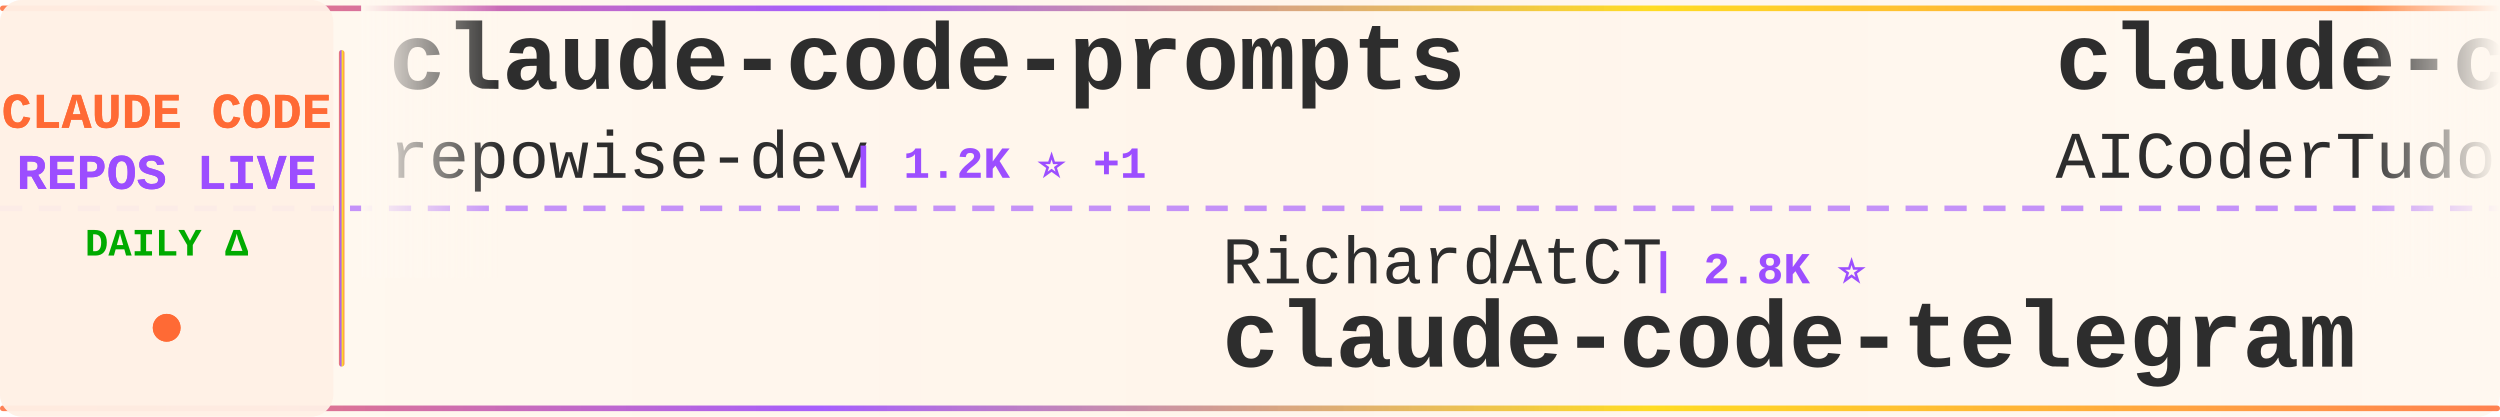
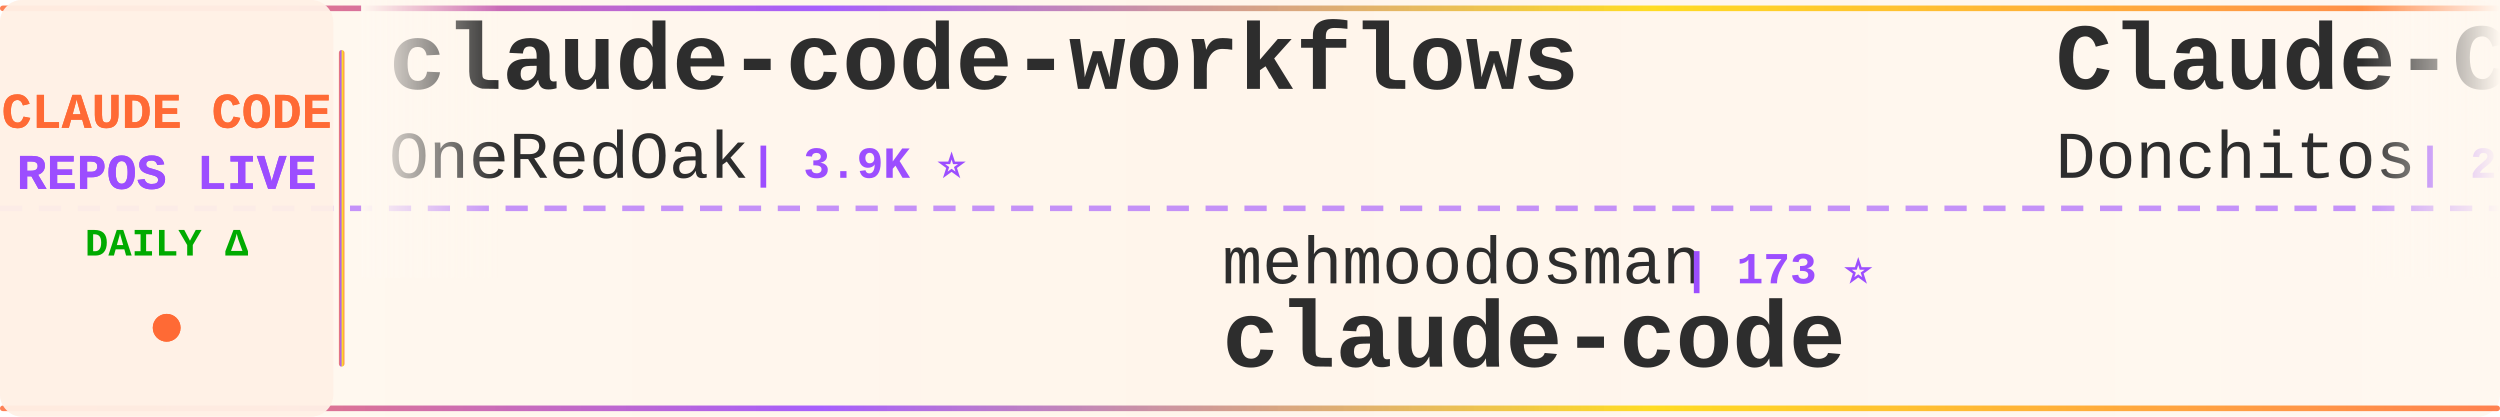
<svg xmlns="http://www.w3.org/2000/svg" width="900" height="150">
  <defs>
    <linearGradient id="tickerBg" x1="0%" y1="0%" x2="100%" y2="0%">
      <stop offset="0%" style="stop-color:#fff8f0;stop-opacity:0.98" />
      <stop offset="50%" style="stop-color:#fff5eb;stop-opacity:1" />
      <stop offset="100%" style="stop-color:#fff8f0;stop-opacity:0.98" />
    </linearGradient>
    <linearGradient id="borderGrad" x1="0%" y1="0%" x2="100%" y2="0%">
      <stop offset="0%" style="stop-color:#FF6B35;stop-opacity:0.85">
        <animate attributeName="stop-opacity" values="0.85;1;0.85" dur="2s" repeatCount="indefinite" />
      </stop>
      <stop offset="33%" style="stop-color:#9C4EFF;stop-opacity:0.9">
        <animate attributeName="stop-opacity" values="0.9;1;0.9" dur="2.2s" repeatCount="indefinite" />
      </stop>
      <stop offset="66%" style="stop-color:#FFD700;stop-opacity:0.85">
        <animate attributeName="stop-opacity" values="0.85;1;0.85" dur="1.8s" repeatCount="indefinite" />
      </stop>
      <stop offset="100%" style="stop-color:#FF6B35;stop-opacity:0.85">
        <animate attributeName="stop-opacity" values="0.85;1;0.85" dur="2s" repeatCount="indefinite" />
      </stop>
    </linearGradient>
    <filter id="textGlow">
      <feGaussianBlur stdDeviation="0.15" result="coloredBlur" />
      <feMerge>
        <feMergeNode in="coloredBlur" />
        <feMergeNode in="SourceGraphic" />
      </feMerge>
    </filter>
    <filter id="metricGlow">
      <feGaussianBlur stdDeviation="0.2" result="coloredBlur" />
      <feMerge>
        <feMergeNode in="coloredBlur" />
        <feMergeNode in="SourceGraphic" />
      </feMerge>
    </filter>
    <linearGradient id="leftFade" x1="0%" y1="0%" x2="100%" y2="0%">
      <stop offset="0%" style="stop-color:#fff8f0;stop-opacity:1" />
      <stop offset="100%" style="stop-color:#fff8f0;stop-opacity:0" />
    </linearGradient>
    <linearGradient id="rightFade" x1="0%" y1="0%" x2="100%" y2="0%">
      <stop offset="0%" style="stop-color:#fff8f0;stop-opacity:0" />
      <stop offset="100%" style="stop-color:#fff8f0;stop-opacity:1" />
    </linearGradient>
  </defs>
  <rect width="900" height="150" fill="url(#tickerBg)" rx="8" />
  <rect x="0" y="2" width="900" height="2" fill="url(#borderGrad)" rx="1" />
  <rect x="0" y="146" width="900" height="2" fill="url(#borderGrad)" rx="1" />
  <line x1="0" y1="75" x2="900" y2="75" stroke="#9C4EFF" stroke-width="2" stroke-dasharray="8 6" opacity="0.6" />
  <rect x="0" y="0" width="120" height="150" fill="#fff0e6" opacity="0.95" rx="8" />
  <text x="60" y="46" font-family="'Courier New', monospace" font-size="18" font-weight="bold" fill="#FF6B35" text-anchor="middle" filter="url(#textGlow)">
    CLAUDE CODE
  </text>
  <text x="60" y="68" font-family="'Courier New', monospace" font-size="18" font-weight="bold" fill="#9C4EFF" text-anchor="middle" filter="url(#textGlow)">
    REPOS LIVE
  </text>
  <text x="60" y="92" font-family="'Courier New', monospace" font-size="14" font-weight="bold" fill="#00aa00" text-anchor="middle">
    DAILY Δ
  </text>
  <circle cx="60" cy="118" r="5" fill="#FF6B35" filter="url(#metricGlow)">
    <animate attributeName="r" values="4;6;4" dur="1.5s" repeatCount="indefinite" />
    <animate attributeName="opacity" values="0.6;1;0.6" dur="1.5s" repeatCount="indefinite" />
  </circle>
  <rect x="122" y="18" width="2" height="114" fill="url(#borderGrad)" rx="1" />
  <clipPath id="tickerClip">
    <rect x="130" y="0" width="770" height="150" />
  </clipPath>
  <g clip-path="url(#tickerClip)">
    <g id="tickerItems">
      <animateTransform attributeName="transform" attributeType="XML" type="translate" from="0 0" to="-3000 0" dur="54s" repeatCount="indefinite" />
      <g transform="translate(0, 0)">
-         <text x="140" y="32" font-family="'Courier New', monospace" font-size="34" font-weight="bold" fill="#2d2d2d">claude-code-prompts</text>
-         <text x="140" y="64" font-family="'Courier New', monospace" font-size="24" font-weight="normal" fill="#2d2d2d" opacity="1.0">repowise-dev</text>
-         <text x="306" y="64" font-family="'Courier New', monospace" font-size="16" font-weight="bold" fill="#9C4EFF"> | 1.2K ⭐ +1</text>
+         <text x="140" y="32" font-family="'Courier New', monospace" font-size="34" font-weight="bold" fill="#2d2d2d">claude-code-workflows</text>
+         <text x="140" y="64" font-family="'Courier New', monospace" font-size="24" font-weight="normal" fill="#2d2d2d" opacity="1.0">OneRedOak</text>
+         <text x="270" y="64" font-family="'Courier New', monospace" font-size="16" font-weight="bold" fill="#9C4EFF"> | 3.9K ⭐</text>
      </g>
      <g transform="translate(300, 0)">
-         <text x="140" y="102" font-family="'Courier New', monospace" font-size="24" font-weight="normal" fill="#2d2d2d" opacity="1.0">RichardAtCT</text>
-         <text x="294" y="102" font-family="'Courier New', monospace" font-size="16" font-weight="bold" fill="#9C4EFF"> | 2.8K ⭐</text>
-         <text x="140" y="132" font-family="'Courier New', monospace" font-size="34" font-weight="bold" fill="#2d2d2d">claude-code-telegram</text>
+         <text x="140" y="102" font-family="'Courier New', monospace" font-size="24" font-weight="normal" fill="#2d2d2d" opacity="1.0">mehmoodosman</text>
+         <text x="306" y="102" font-family="'Courier New', monospace" font-size="16" font-weight="bold" fill="#9C4EFF"> | 173 ⭐</text>
+         <text x="140" y="132" font-family="'Courier New', monospace" font-size="34" font-weight="bold" fill="#2d2d2d">claude-code</text>
      </g>
      <g transform="translate(600, 0)">
-         <text x="140" y="32" font-family="'Courier New', monospace" font-size="34" font-weight="bold" fill="#2d2d2d">claude-code-tudou</text>
-         <text x="140" y="64" font-family="'Courier New', monospace" font-size="24" font-weight="normal" fill="#2d2d2d" opacity="1.0">AICoderTudou</text>
-         <text x="306" y="64" font-family="'Courier New', monospace" font-size="16" font-weight="bold" fill="#9C4EFF"> | 495 ⭐</text>
+         <text x="140" y="32" font-family="'Courier New', monospace" font-size="34" font-weight="bold" fill="#2d2d2d">Claude-Code-Game-Studios</text>
+         <text x="140" y="64" font-family="'Courier New', monospace" font-size="24" font-weight="normal" fill="#2d2d2d" opacity="1.0">Donchitos</text>
+         <text x="270" y="64" font-family="'Courier New', monospace" font-size="16" font-weight="bold" fill="#9C4EFF"> | 24.7K ⭐ +4</text>
      </g>
      <g transform="translate(900, 0)">
-         <text x="140" y="102" font-family="'Courier New', monospace" font-size="24" font-weight="normal" fill="#2d2d2d" opacity="1.0">davila7</text>
-         <text x="246" y="102" font-family="'Courier New', monospace" font-size="16" font-weight="bold" fill="#9C4EFF"> | 30.5K ⭐ +6</text>
-         <text x="140" y="132" font-family="'Courier New', monospace" font-size="34" font-weight="bold" fill="#2d2d2d">claude-code-templates</text>
+         <text x="140" y="102" font-family="'Courier New', monospace" font-size="24" font-weight="normal" fill="#2d2d2d" opacity="1.0">VineeTagarwaL-code</text>
+         <text x="378" y="102" font-family="'Courier New', monospace" font-size="16" font-weight="bold" fill="#9C4EFF"> | 274 ⭐</text>
+         <text x="140" y="132" font-family="'Courier New', monospace" font-size="34" font-weight="bold" fill="#2d2d2d">claude-code</text>
      </g>
      <g transform="translate(1200, 0)">
-         <text x="140" y="32" font-family="'Courier New', monospace" font-size="34" font-weight="bold" fill="#2d2d2d">Claude-Code</text>
-         <text x="140" y="64" font-family="'Courier New', monospace" font-size="24" font-weight="normal" fill="#2d2d2d" opacity="1.0">OrcaWhisper</text>
-         <text x="294" y="64" font-family="'Courier New', monospace" font-size="16" font-weight="bold" fill="#9C4EFF"> | 92 ⭐</text>
+         <text x="140" y="32" font-family="'Courier New', monospace" font-size="34" font-weight="bold" fill="#2d2d2d">claude-code-hooks-master...</text>
+         <text x="140" y="64" font-family="'Courier New', monospace" font-size="24" font-weight="normal" fill="#2d2d2d" opacity="1.0">disler</text>
+         <text x="234" y="64" font-family="'Courier New', monospace" font-size="16" font-weight="bold" fill="#9C4EFF"> | 3.9K ⭐ +1</text>
      </g>
      <g transform="translate(1500, 0)">
-         <text x="140" y="102" font-family="'Courier New', monospace" font-size="24" font-weight="normal" fill="#2d2d2d" opacity="1.0">ponponon</text>
-         <text x="258" y="102" font-family="'Courier New', monospace" font-size="16" font-weight="bold" fill="#9C4EFF"> | 2.3K ⭐</text>
-         <text x="140" y="132" font-family="'Courier New', monospace" font-size="34" font-weight="bold" fill="#2d2d2d">claude_code_src</text>
+         <text x="140" y="102" font-family="'Courier New', monospace" font-size="24" font-weight="normal" fill="#2d2d2d" opacity="1.0">KPR111</text>
+         <text x="234" y="102" font-family="'Courier New', monospace" font-size="16" font-weight="bold" fill="#9C4EFF"> | 18 ⭐</text>
+         <text x="140" y="132" font-family="'Courier New', monospace" font-size="34" font-weight="bold" fill="#2d2d2d">Claude-Code</text>
      </g>
      <g transform="translate(1800, 0)">
-         <text x="140" y="32" font-family="'Courier New', monospace" font-size="34" font-weight="bold" fill="#2d2d2d">claude-code</text>
-         <text x="140" y="64" font-family="'Courier New', monospace" font-size="24" font-weight="normal" fill="#2d2d2d" opacity="1.0">RishabhK103</text>
-         <text x="294" y="64" font-family="'Courier New', monospace" font-size="16" font-weight="bold" fill="#9C4EFF"> | 105 ⭐</text>
+         <text x="140" y="32" font-family="'Courier New', monospace" font-size="34" font-weight="bold" fill="#2d2d2d">system_prompts_leaks</text>
+         <text x="140" y="64" font-family="'Courier New', monospace" font-size="24" font-weight="normal" fill="#2d2d2d" opacity="1.0">asgeirtj</text>
+         <text x="258" y="64" font-family="'Courier New', monospace" font-size="16" font-weight="bold" fill="#9C4EFF"> | 63.9K ⭐ +19</text>
      </g>
      <g transform="translate(2100, 0)">
-         <text x="140" y="102" font-family="'Courier New', monospace" font-size="24" font-weight="normal" fill="#2d2d2d" opacity="1.0">feiskyer</text>
-         <text x="258" y="102" font-family="'Courier New', monospace" font-size="16" font-weight="bold" fill="#9C4EFF"> | 1.6K ⭐ +1</text>
-         <text x="140" y="132" font-family="'Courier New', monospace" font-size="34" font-weight="bold" fill="#2d2d2d">claude-code-settings</text>
+         <text x="140" y="102" font-family="'Courier New', monospace" font-size="24" font-weight="normal" fill="#2d2d2d" opacity="1.0">multica-ai</text>
+         <text x="282" y="102" font-family="'Courier New', monospace" font-size="16" font-weight="bold" fill="#9C4EFF"> | 209.3K ⭐ +71</text>
+         <text x="140" y="132" font-family="'Courier New', monospace" font-size="34" font-weight="bold" fill="#2d2d2d">andrej-karpathy-skills</text>
      </g>
      <g transform="translate(2400, 0)">
-         <text x="140" y="32" font-family="'Courier New', monospace" font-size="34" font-weight="bold" fill="#2d2d2d">Claude-code</text>
-         <text x="140" y="64" font-family="'Courier New', monospace" font-size="24" font-weight="normal" fill="#2d2d2d" opacity="1.0">zstmfhy</text>
-         <text x="246" y="64" font-family="'Courier New', monospace" font-size="16" font-weight="bold" fill="#9C4EFF"> | 190 ⭐</text>
+         <text x="140" y="32" font-family="'Courier New', monospace" font-size="34" font-weight="bold" fill="#2d2d2d">ralph-claude-code</text>
+         <text x="140" y="64" font-family="'Courier New', monospace" font-size="24" font-weight="normal" fill="#2d2d2d" opacity="1.0">frankbria</text>
+         <text x="270" y="64" font-family="'Courier New', monospace" font-size="16" font-weight="bold" fill="#9C4EFF"> | 9.6K ⭐</text>
      </g>
      <g transform="translate(2700, 0)">
-         <text x="140" y="102" font-family="'Courier New', monospace" font-size="24" font-weight="normal" fill="#2d2d2d" opacity="1.0">Alishahryar1</text>
-         <text x="306" y="102" font-family="'Courier New', monospace" font-size="16" font-weight="bold" fill="#9C4EFF"> | 52.5K ⭐ +101</text>
-         <text x="140" y="132" font-family="'Courier New', monospace" font-size="34" font-weight="bold" fill="#2d2d2d">free-claude-code</text>
+         <text x="140" y="102" font-family="'Courier New', monospace" font-size="24" font-weight="normal" fill="#2d2d2d" opacity="1.0">tanbiralam</text>
+         <text x="282" y="102" font-family="'Courier New', monospace" font-size="16" font-weight="bold" fill="#9C4EFF"> | 2.2K ⭐ +1</text>
+         <text x="140" y="132" font-family="'Courier New', monospace" font-size="34" font-weight="bold" fill="#2d2d2d">claude-code</text>
      </g>
      <g transform="translate(3000, 0)">
-         <text x="140" y="32" font-family="'Courier New', monospace" font-size="34" font-weight="bold" fill="#2d2d2d">claude-code-prompts</text>
-         <text x="140" y="64" font-family="'Courier New', monospace" font-size="24" font-weight="normal" fill="#2d2d2d" opacity="1.0">repowise-dev</text>
-         <text x="306" y="64" font-family="'Courier New', monospace" font-size="16" font-weight="bold" fill="#9C4EFF"> | 1.2K ⭐ +1</text>
+         <text x="140" y="32" font-family="'Courier New', monospace" font-size="34" font-weight="bold" fill="#2d2d2d">claude-code-workflows</text>
+         <text x="140" y="64" font-family="'Courier New', monospace" font-size="24" font-weight="normal" fill="#2d2d2d" opacity="1.0">OneRedOak</text>
+         <text x="270" y="64" font-family="'Courier New', monospace" font-size="16" font-weight="bold" fill="#9C4EFF"> | 3.9K ⭐</text>
      </g>
      <g transform="translate(3300, 0)">
-         <text x="140" y="102" font-family="'Courier New', monospace" font-size="24" font-weight="normal" fill="#2d2d2d" opacity="1.0">RichardAtCT</text>
-         <text x="294" y="102" font-family="'Courier New', monospace" font-size="16" font-weight="bold" fill="#9C4EFF"> | 2.8K ⭐</text>
-         <text x="140" y="132" font-family="'Courier New', monospace" font-size="34" font-weight="bold" fill="#2d2d2d">claude-code-telegram</text>
+         <text x="140" y="102" font-family="'Courier New', monospace" font-size="24" font-weight="normal" fill="#2d2d2d" opacity="1.0">mehmoodosman</text>
+         <text x="306" y="102" font-family="'Courier New', monospace" font-size="16" font-weight="bold" fill="#9C4EFF"> | 173 ⭐</text>
+         <text x="140" y="132" font-family="'Courier New', monospace" font-size="34" font-weight="bold" fill="#2d2d2d">claude-code</text>
      </g>
      <g transform="translate(3600, 0)">
-         <text x="140" y="32" font-family="'Courier New', monospace" font-size="34" font-weight="bold" fill="#2d2d2d">claude-code-tudou</text>
-         <text x="140" y="64" font-family="'Courier New', monospace" font-size="24" font-weight="normal" fill="#2d2d2d" opacity="1.0">AICoderTudou</text>
-         <text x="306" y="64" font-family="'Courier New', monospace" font-size="16" font-weight="bold" fill="#9C4EFF"> | 495 ⭐</text>
+         <text x="140" y="32" font-family="'Courier New', monospace" font-size="34" font-weight="bold" fill="#2d2d2d">Claude-Code-Game-Studios</text>
+         <text x="140" y="64" font-family="'Courier New', monospace" font-size="24" font-weight="normal" fill="#2d2d2d" opacity="1.0">Donchitos</text>
+         <text x="270" y="64" font-family="'Courier New', monospace" font-size="16" font-weight="bold" fill="#9C4EFF"> | 24.7K ⭐ +4</text>
      </g>
      <g transform="translate(3900, 0)">
-         <text x="140" y="102" font-family="'Courier New', monospace" font-size="24" font-weight="normal" fill="#2d2d2d" opacity="1.0">davila7</text>
-         <text x="246" y="102" font-family="'Courier New', monospace" font-size="16" font-weight="bold" fill="#9C4EFF"> | 30.5K ⭐ +6</text>
-         <text x="140" y="132" font-family="'Courier New', monospace" font-size="34" font-weight="bold" fill="#2d2d2d">claude-code-templates</text>
+         <text x="140" y="102" font-family="'Courier New', monospace" font-size="24" font-weight="normal" fill="#2d2d2d" opacity="1.0">VineeTagarwaL-code</text>
+         <text x="378" y="102" font-family="'Courier New', monospace" font-size="16" font-weight="bold" fill="#9C4EFF"> | 274 ⭐</text>
+         <text x="140" y="132" font-family="'Courier New', monospace" font-size="34" font-weight="bold" fill="#2d2d2d">claude-code</text>
      </g>
    </g>
  </g>
  <rect x="130" y="0" width="50" height="100" fill="url(#leftFade)" />
  <rect x="850" y="0" width="50" height="100" fill="url(#rightFade)" />
</svg>
